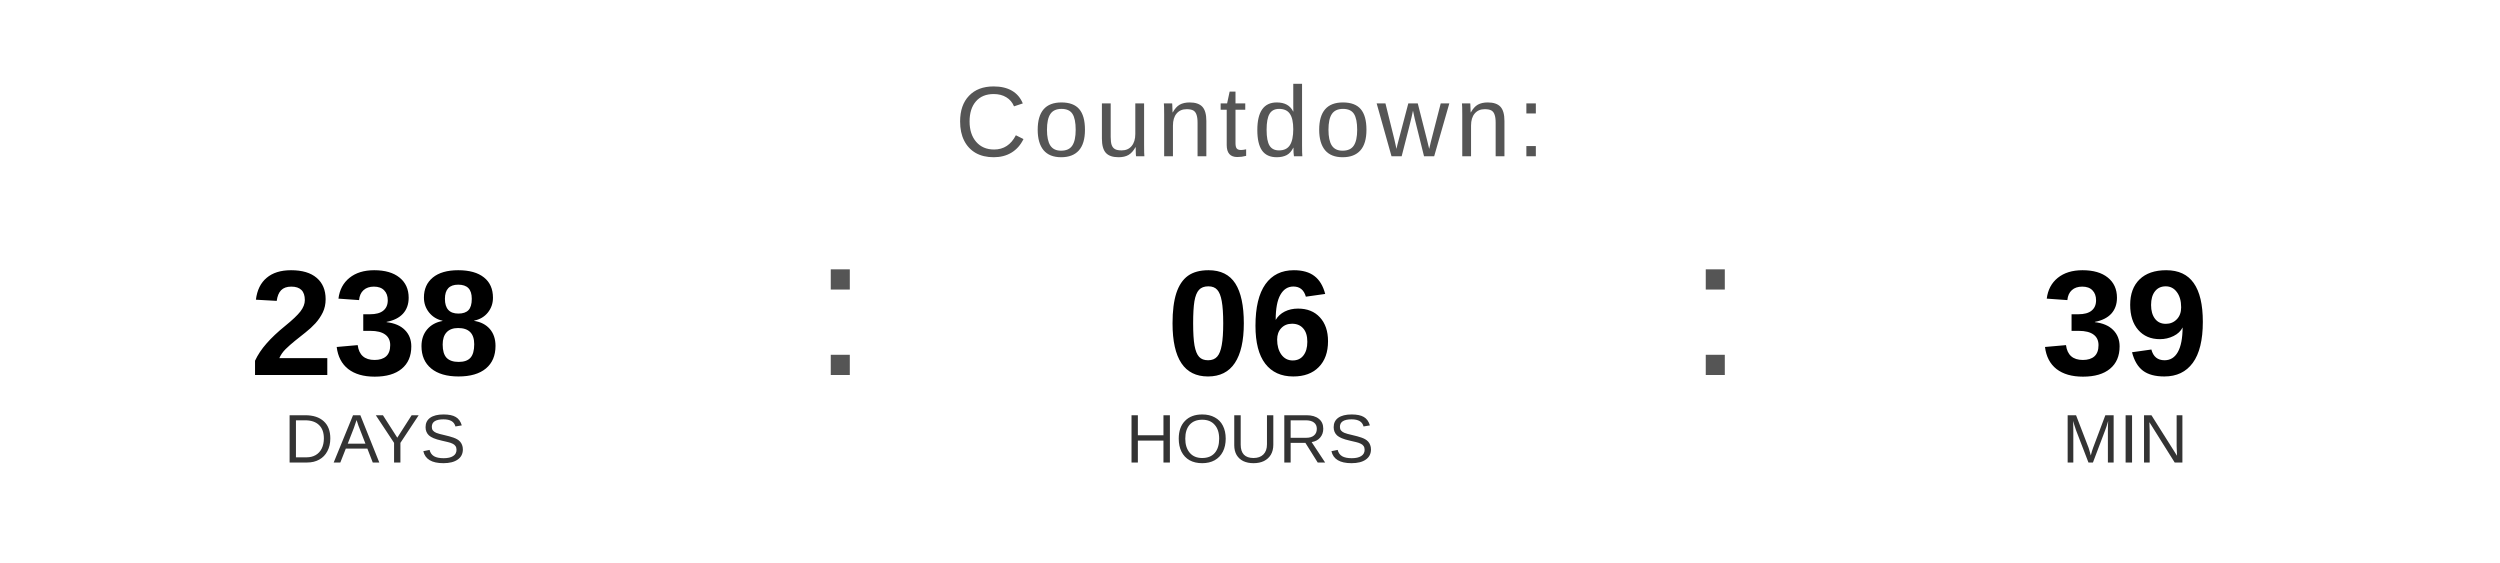
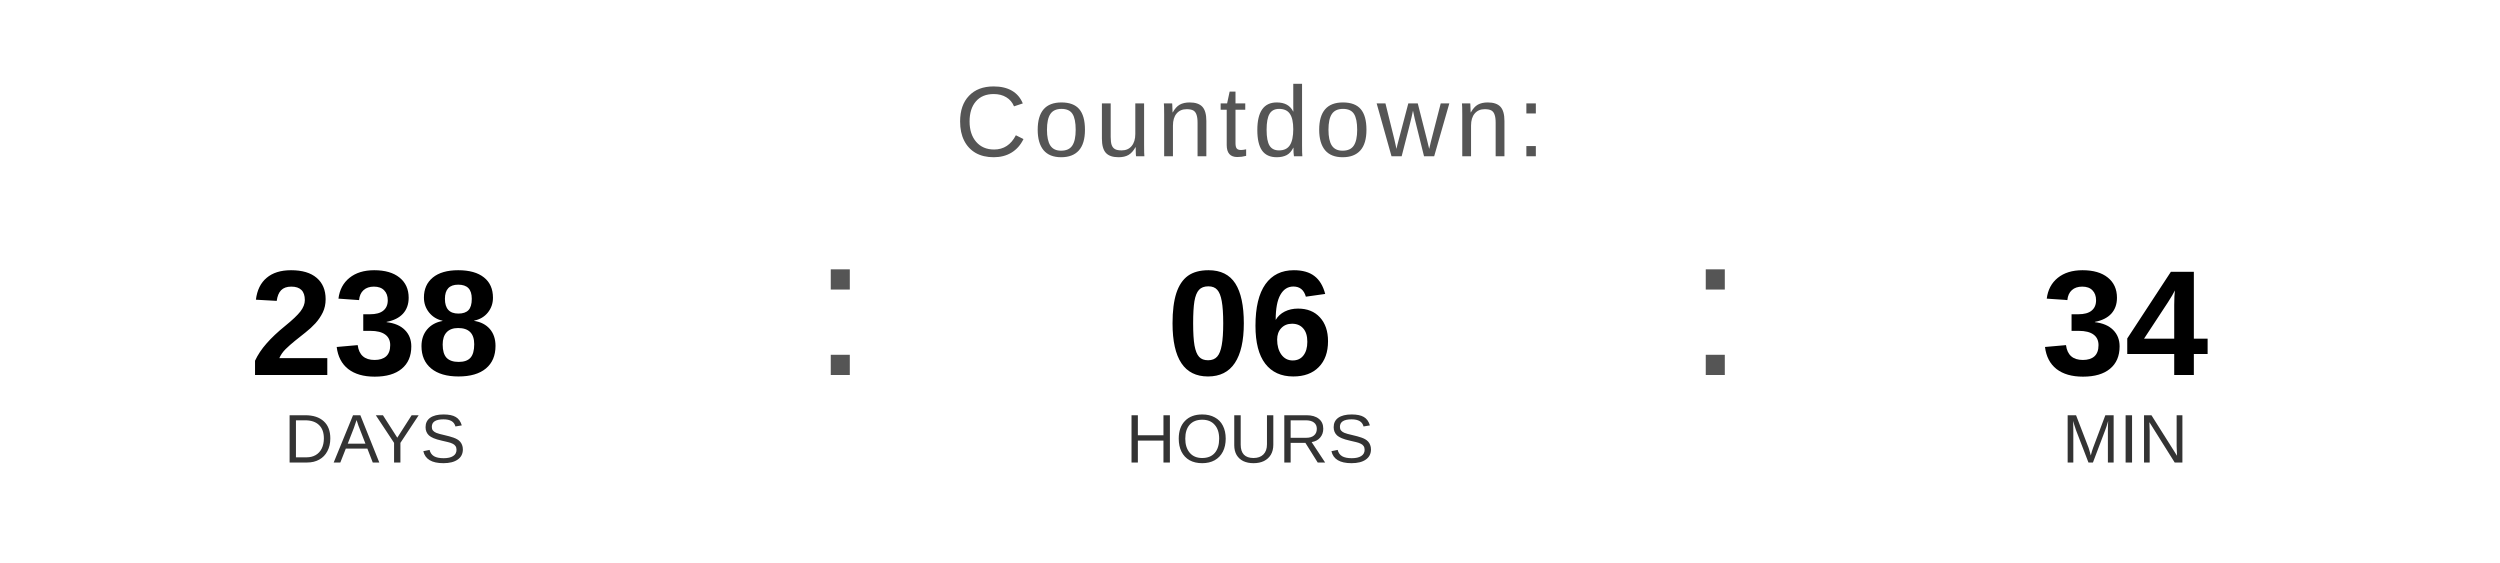
<svg xmlns="http://www.w3.org/2000/svg" width="400" height="90" viewBox="0 0 400 90">
  <text x="200" y="25" font-family="Arial, Helvetica, sans-serif" font-size="16" fill="#555555" text-anchor="middle" letter-spacing="1">
    Countdown:
  </text>
  <text x="60" y="60" font-family="Arial, Helvetica, sans-serif" font-size="24" font-weight="bold" fill="#000000" text-anchor="middle">238</text>
  <text x="60" y="74" font-family="Arial, Helvetica, sans-serif" font-size="11" fill="#333333" text-anchor="middle">DAYS</text>
  <text x="130" y="60" font-family="Arial, sans-serif" font-size="32" fill="#555555">:</text>
  <text x="200" y="60" font-family="Arial, Helvetica, sans-serif" font-size="24" font-weight="bold" fill="#000000" text-anchor="middle">06</text>
  <text x="200" y="74" font-family="Arial, Helvetica, sans-serif" font-size="11" fill="#333333" text-anchor="middle">HOURS</text>
  <text x="270" y="60" font-family="Arial, sans-serif" font-size="32" fill="#555555">:</text>
-   <text x="340" y="60" font-family="Arial, Helvetica, sans-serif" font-size="24" font-weight="bold" fill="#000000" text-anchor="middle">39</text>
+   <text x="340" y="60" font-family="Arial, Helvetica, sans-serif" font-size="24" font-weight="bold" fill="#000000" text-anchor="middle">34</text>
  <text x="340" y="74" font-family="Arial, Helvetica, sans-serif" font-size="11" fill="#333333" text-anchor="middle">MIN</text>
</svg>
